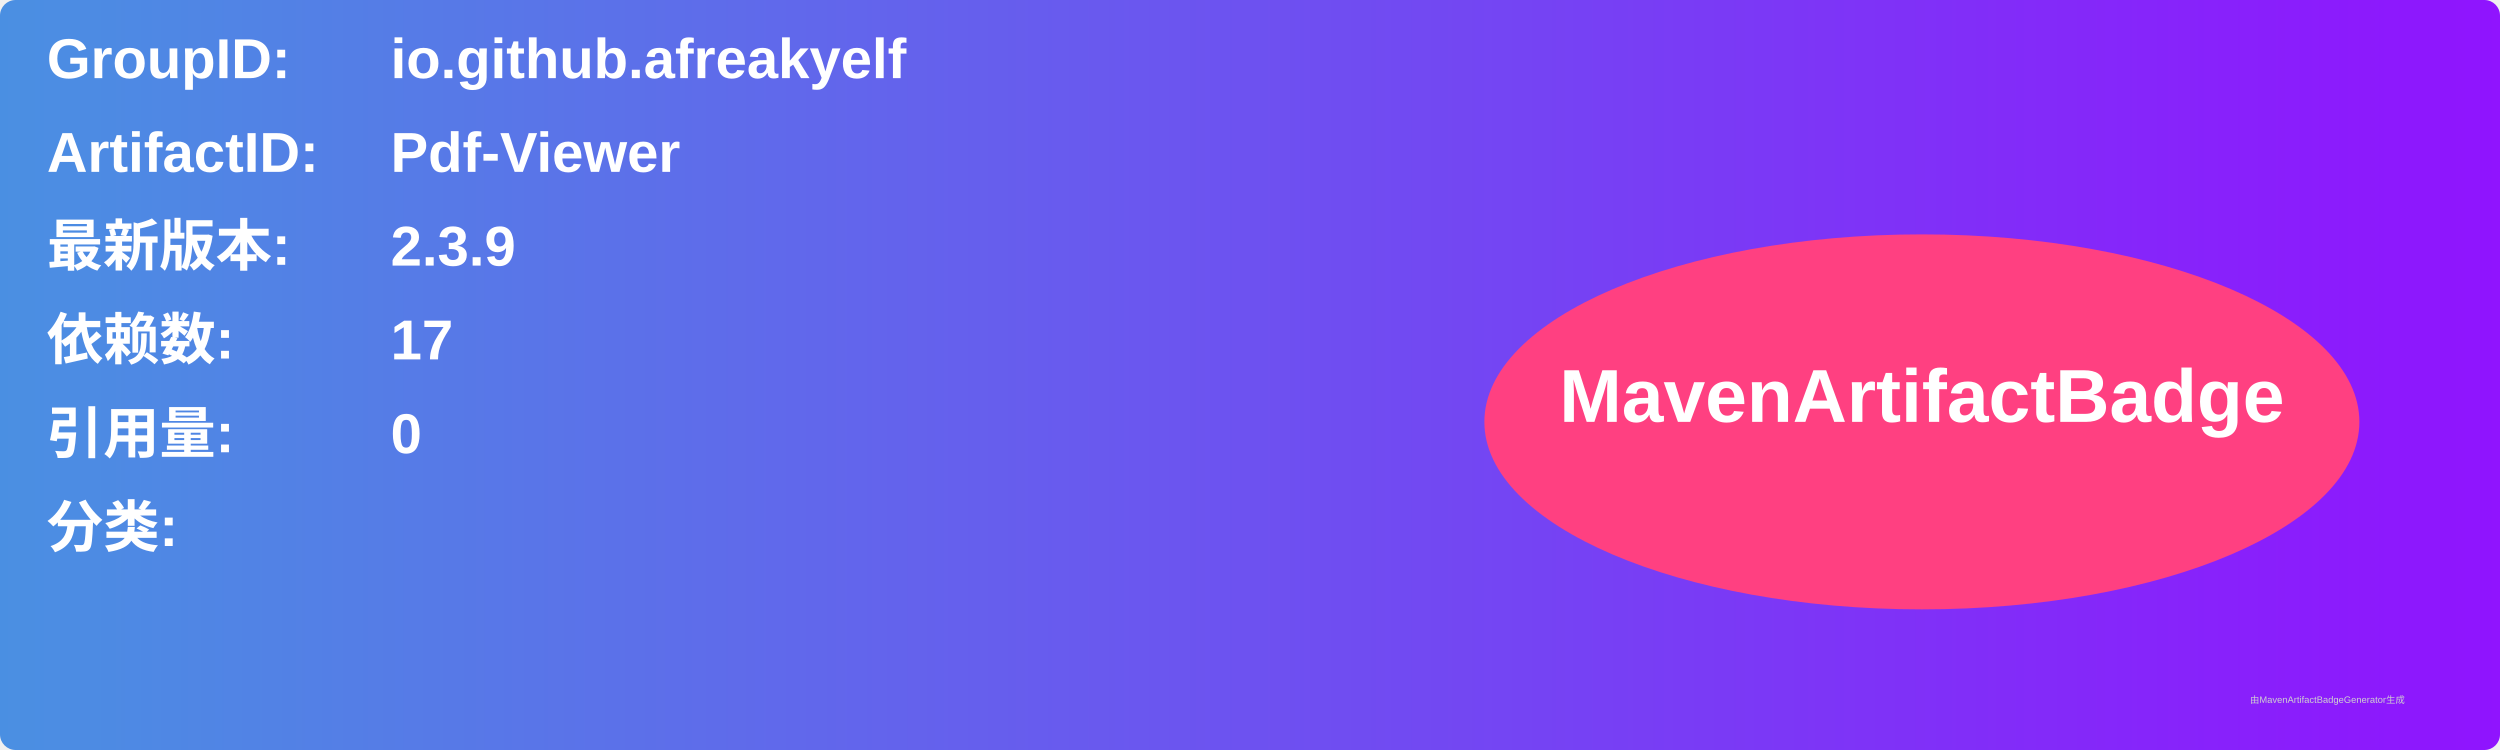
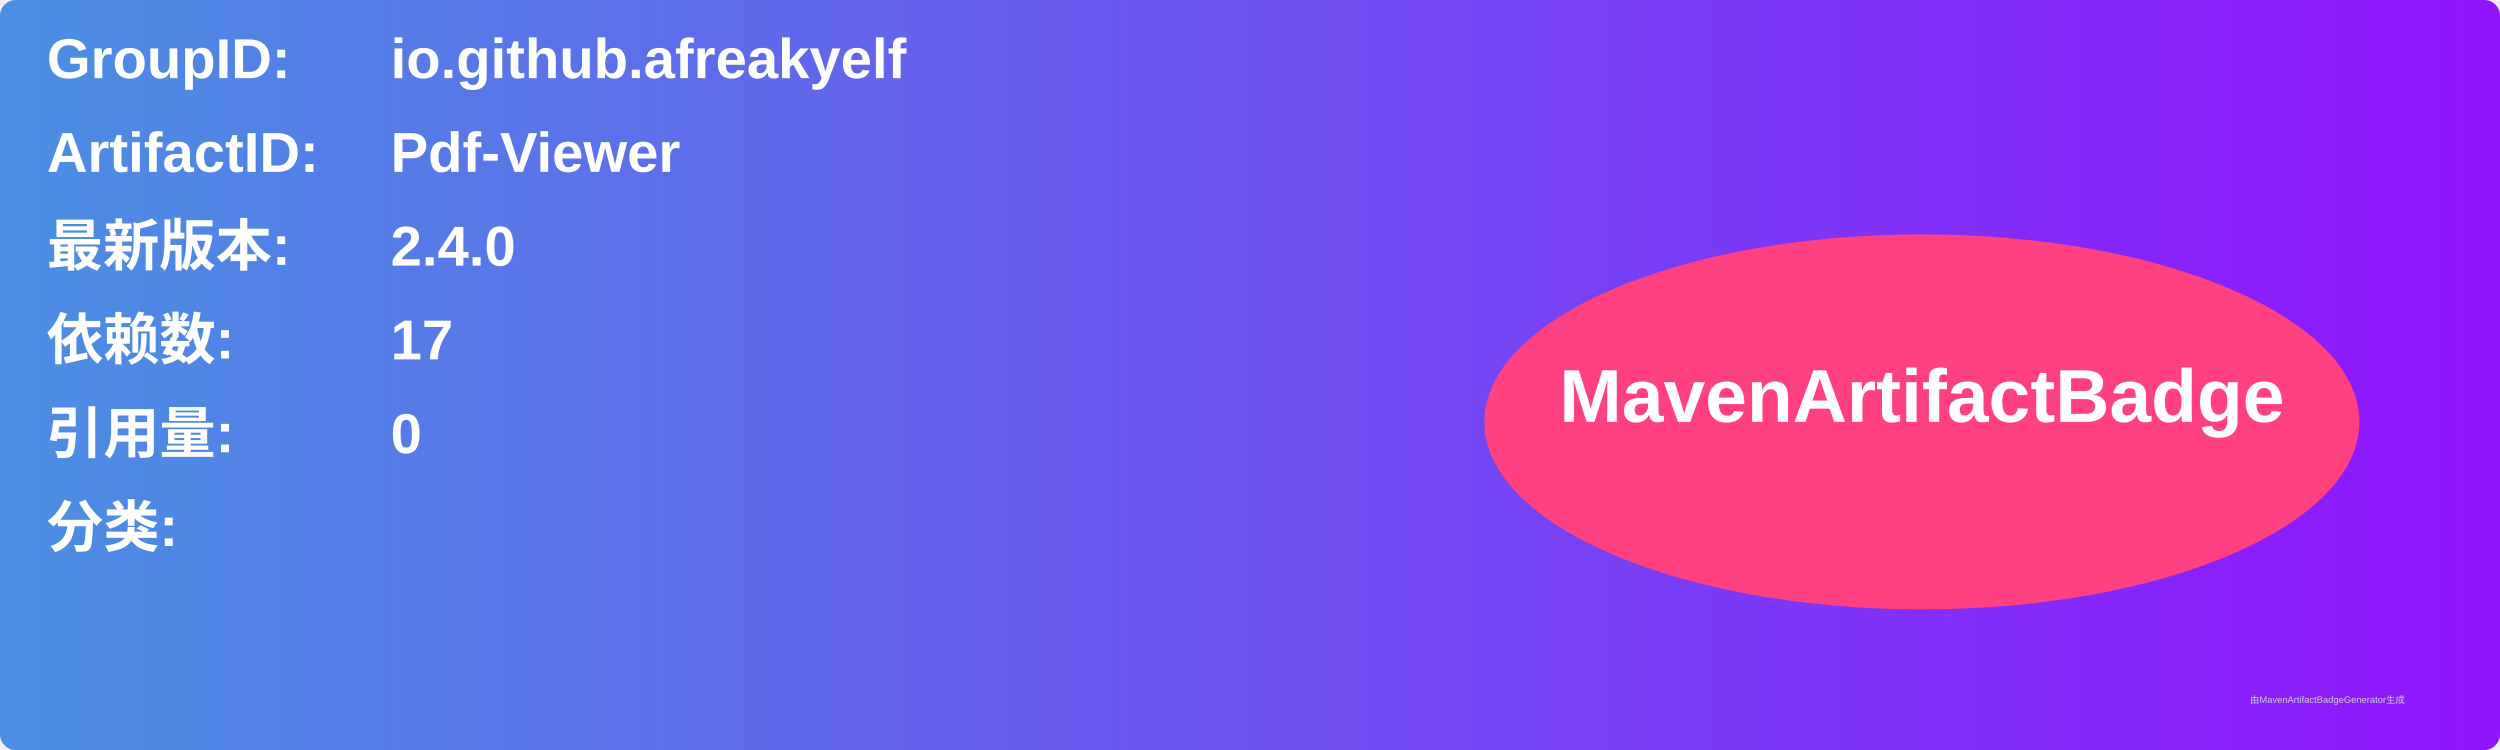
<svg xmlns="http://www.w3.org/2000/svg" width="800" height="240" viewBox="0 0 800 240">
  <linearGradient id="grad" x1="0%" y1="0%" x2="100%" y2="0%">
    <stop offset="0%" stop-color="#4a90e2" />
    <stop offset="100%" stop-color="#9013fe" />
  </linearGradient>
  <rect width="100%" height="100%" rx="5" ry="5" fill="url(#grad)" />
  <g transform="translate(15, 15)">
    <text x="0" y="10" font-family="Arial" font-size="18" fill="white" font-weight="bold" width="260">GroupID:</text>
    <text x="110" y="10" font-family="Arial" font-size="18" fill="white" font-weight="bold" width="460">io.github.afreakyelf</text>
    <text x="0" y="40" font-family="Arial" font-size="18" fill="white" font-weight="bold" width="260">ArtifactID:</text>
    <text x="110" y="40" font-family="Arial" font-size="18" fill="white" font-weight="bold" width="460">Pdf-Viewer</text>
    <text x="0" y="70" font-family="Arial" font-size="18" fill="white" font-weight="bold">最新版本:</text>
    <text x="110" y="70" font-family="Arial" font-size="18" fill="white" font-weight="bold">
-       <tspan font-weight="bold">2.3.9</tspan>
+       <tspan font-weight="bold">2.4.0</tspan>
    </text>
    <text x="0" y="100" font-family="Arial" font-size="18" fill="white" font-weight="bold">依赖数: </text>
    <text x="110" y="100" font-family="Arial" font-size="18" fill="white">
      <tspan font-weight="bold">17</tspan>
    </text>
    <text x="0" y="130" font-family="Arial" font-size="18" fill="white" font-weight="bold">引用量: </text>
    <text x="110" y="130" font-family="Arial" font-size="18" fill="white">
      <tspan font-weight="bold">0</tspan>
    </text>
    <text x="0" y="160" font-family="Arial" font-size="18" fill="white" font-weight="bold">分类:</text>
    <text x="10" y="190" font-family="Arial" font-size="10" fill="white">
      <tspan font-weight="bold" />
    </text>
    <ellipse cx="600" cy="120" rx="140" ry="60" fill="#ff4081" />
    <text x="600" y="120" text-anchor="middle" font-family="Arial" font-size="24" fill="white" font-weight="bold">MavenArtifactBadge</text>
  </g>
  <text x="720" y="225" font-family="Arial" font-size="3" fill="#d0d0d0">由MavenArtifactBadgeGenerator生成</text>
</svg>
